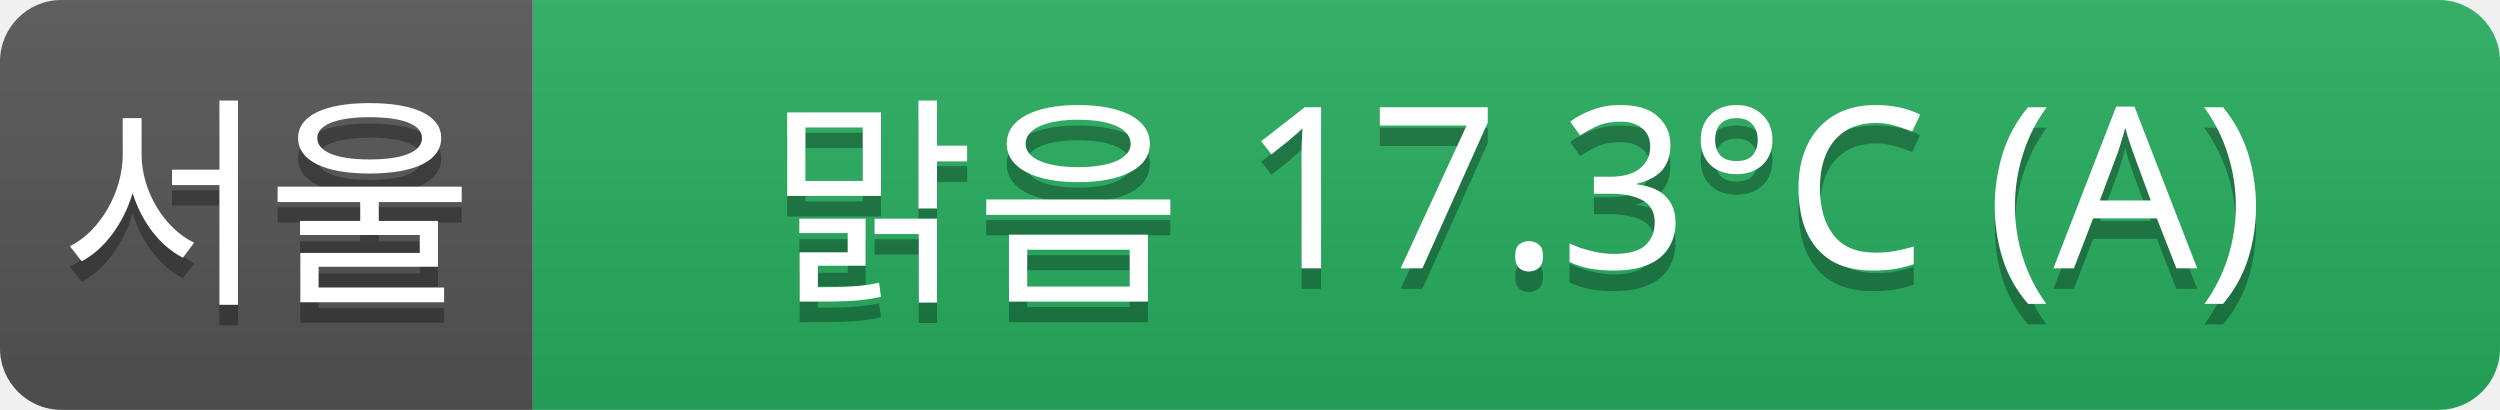
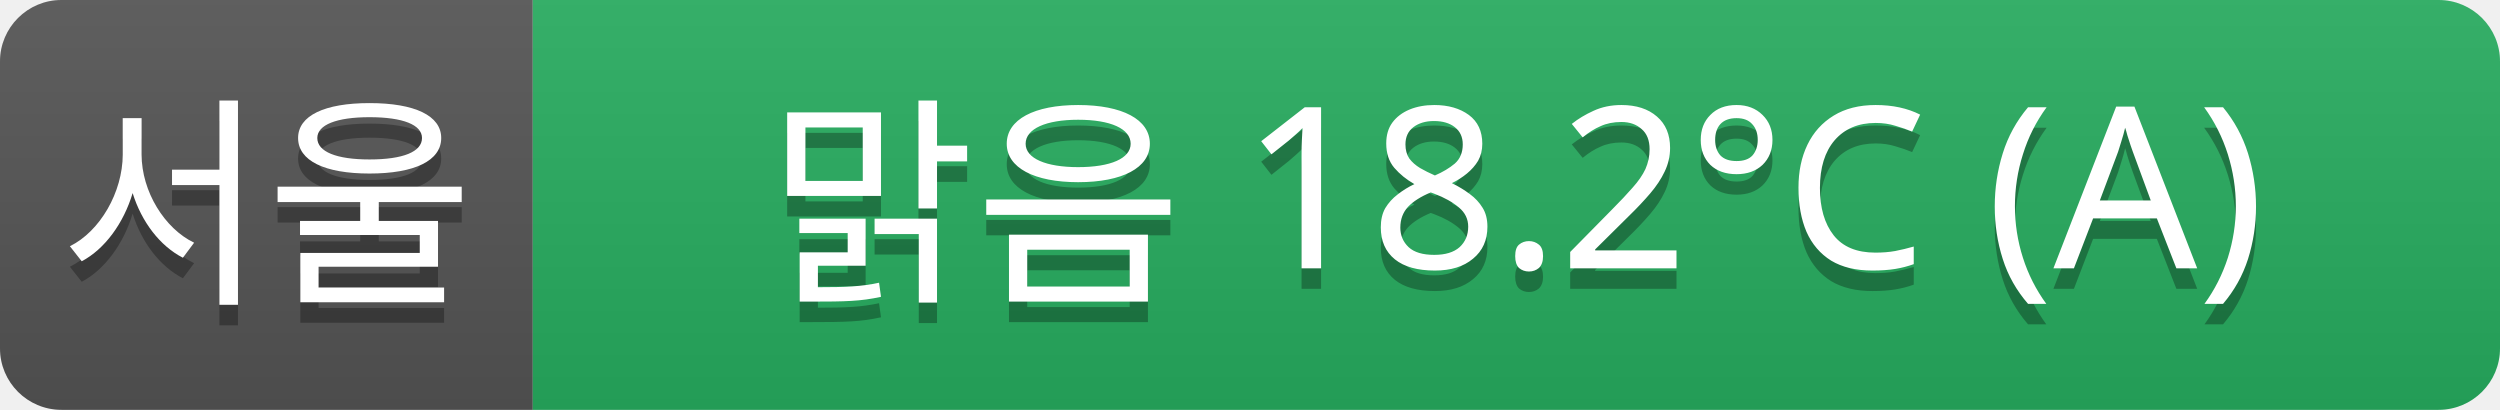
<svg xmlns="http://www.w3.org/2000/svg" width="122" height="20">
  <linearGradient id="a" x2="0" y2="100%">
    <stop offset="0" stop-color="#bbb" stop-opacity=".1" />
    <stop offset="1" stop-opacity=".1" />
  </linearGradient>
  <clipPath id="r">
    <rect width="122" height="20" rx="3" fill="#fff" />
  </clipPath>
  <g clip-path="url(#r)">
    <rect width="26" height="20" fill="#555" />
    <rect x="26" width="96" height="20" fill="#27ae60" />
    <rect width="122" height="20" fill="url(#a)" />
  </g>
  <g fill="#fff" text-anchor="middle" font-family="Verdana,Geneva,sans-serif" font-size="11">
    <text x="13" y="15" fill="#010101" fill-opacity=".3">서울</text>
    <text x="13" y="14">서울</text>
-     <text x="74" y="15" fill="#010101" fill-opacity=".3">맑음 17.3°C (A)</text>
-     <text x="74" y="14">맑음 17.3°C (A)</text>
+     <text x="74" y="15" fill="#010101" fill-opacity=".3">맑음 18.2°C (A)</text>
+     <text x="74" y="14">맑음 18.2°C (A)</text>
  </g>
</svg>
